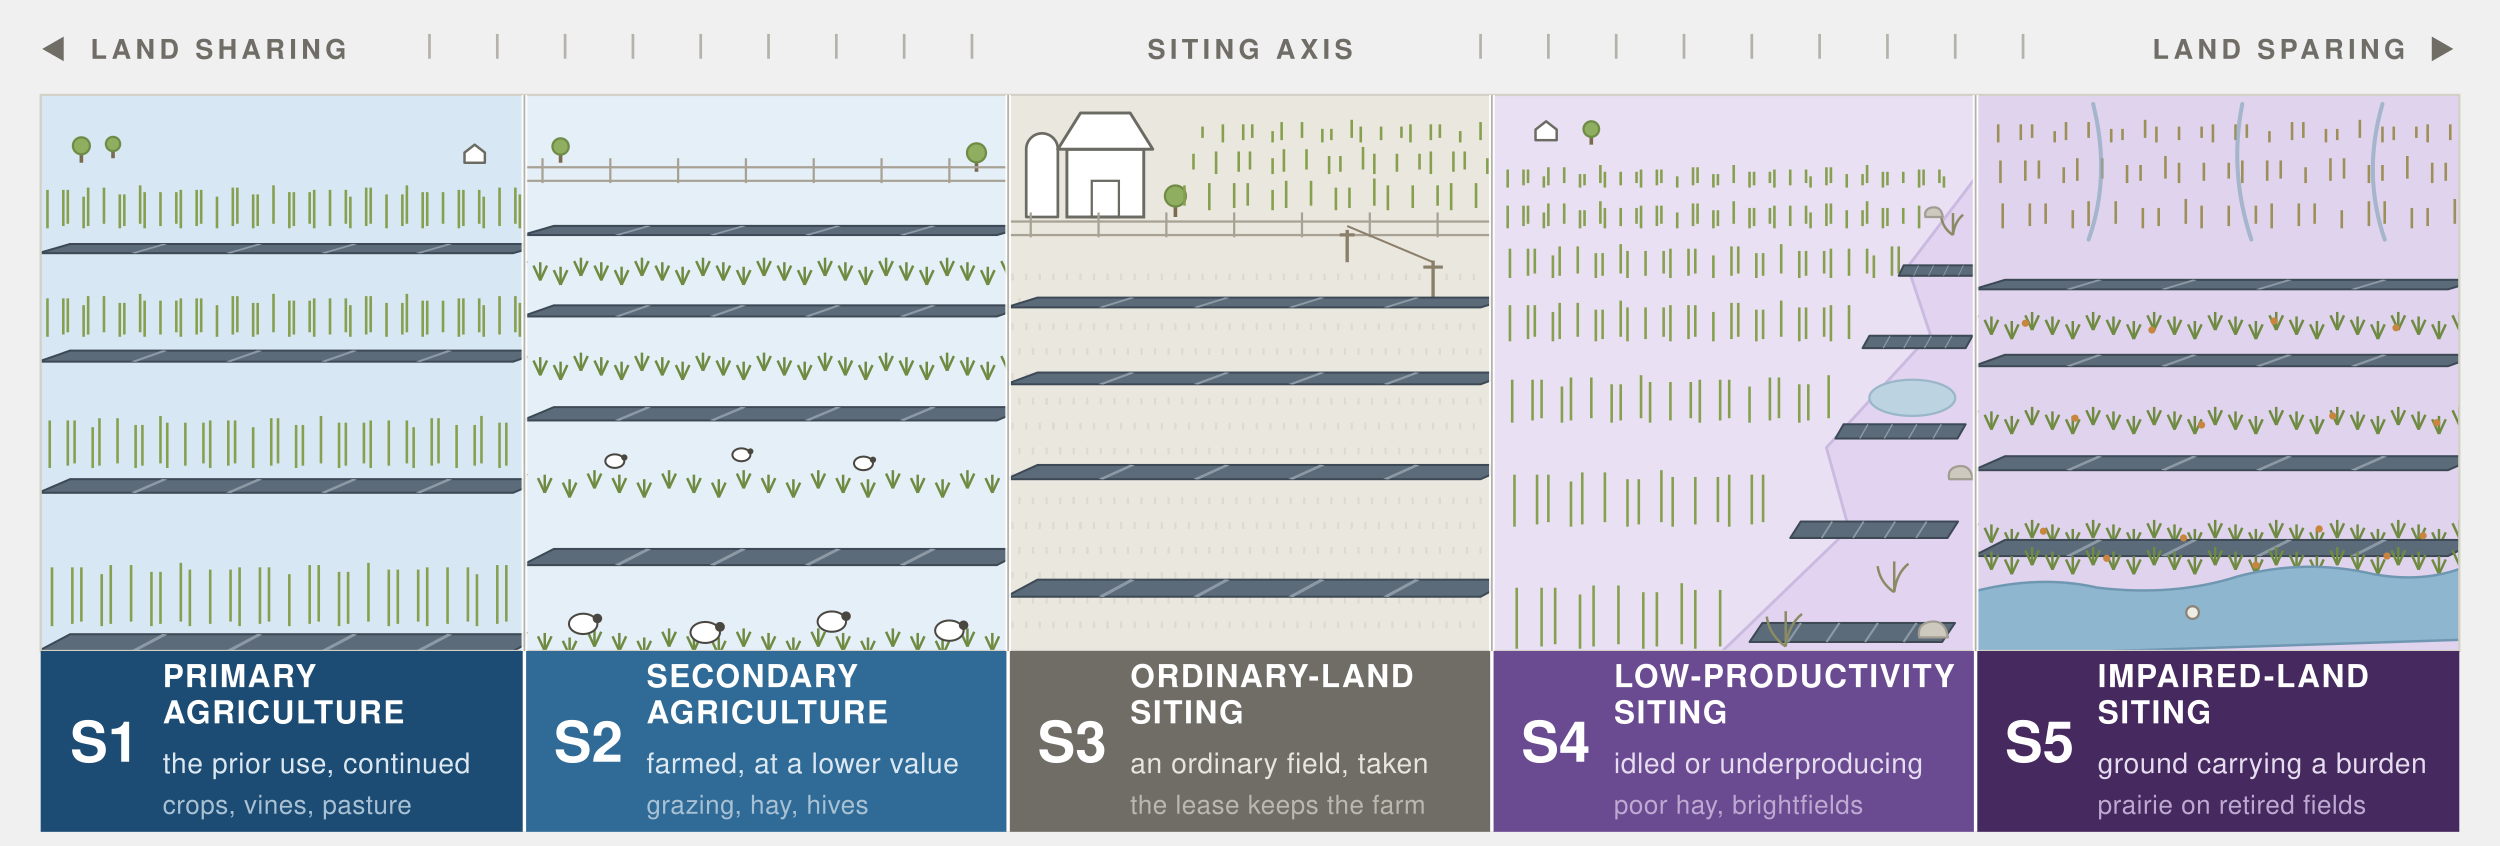
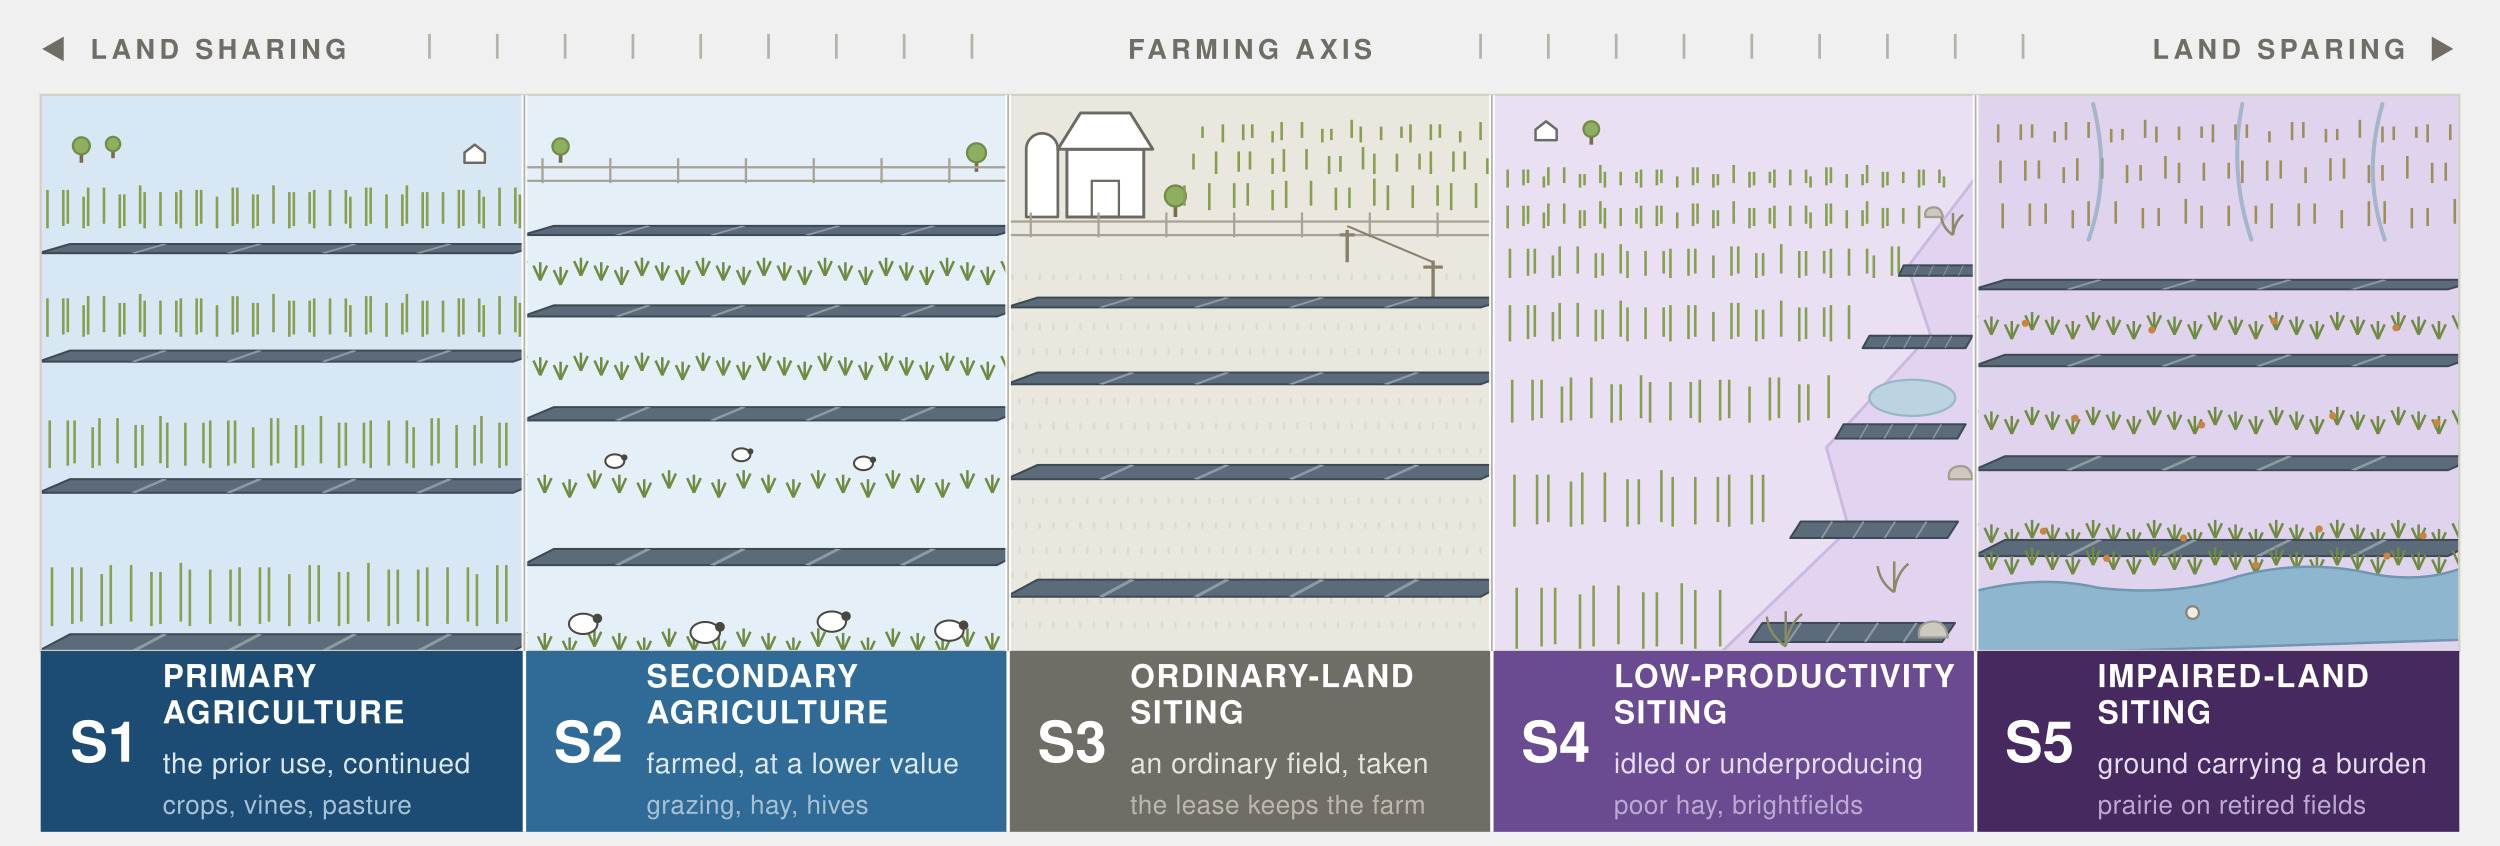
<svg xmlns="http://www.w3.org/2000/svg" width="1106" height="374" viewBox="0 0 1106 374" role="img">
  <style>
text{font-family:ui-sans-serif,system-ui,-apple-system,"Segoe UI",Helvetica,Arial,sans-serif}
.hd{font-size:12px;font-weight:700;letter-spacing:.16em;fill:#6f6d66}
.cd{font-size:25px;font-weight:700;fill:#ffffff}
.nm{font-size:14px;font-weight:700;letter-spacing:.05em;fill:#ffffff}
.ca{font-size:12.5px;letter-spacing:.02em}
.ac{font-size:11.5px;letter-spacing:.02em}
.ca-b{fill:#dce8f1}.ac-b{fill:#a9c1d4}
.ca-n{fill:#e7e5df}.ac-n{fill:#bcb8ae}
.ca-p{fill:#e6dcf0}.ac-p{fill:#bda9d1}
</style>
  <defs>
    <g id="row">
      <polygon points="0,0 60,0 64,-7 4,-7" fill="#5b6b7a" stroke="#3d4a55" stroke-width="0.9" stroke-linejoin="round" vector-effect="non-scaling-stroke" />
      <g stroke="#8d9aa6" stroke-width="0.7" vector-effect="non-scaling-stroke">
        <path d="M12,0 L16,-7 M24,0 L28,-7 M36,0 L40,-7 M48,0 L52,-7" />
      </g>
    </g>
    <g id="tree">
      <line x1="0" y1="0" x2="0" y2="-10" stroke="#7a6a4e" stroke-width="1.6" vector-effect="non-scaling-stroke" />
      <circle cx="0" cy="-15" r="7.5" fill="#8fae5f" stroke="#6f8c46" stroke-width="1" vector-effect="non-scaling-stroke" />
    </g>
    <g id="house">
      <polygon points="-9,0 -9,-9 0,-16 9,-9 9,0" fill="#ffffff" stroke="#6b6b63" stroke-width="1.1" stroke-linejoin="round" vector-effect="non-scaling-stroke" />
    </g>
    <g id="sheep">
      <ellipse cx="0" cy="-4" rx="4.2" ry="3" fill="#ffffff" stroke="#4a4740" stroke-width="0.9" vector-effect="non-scaling-stroke" />
      <circle cx="4.2" cy="-5.6" r="1.4" fill="#4a4740" />
    </g>
    <g id="tuft">
      <line x1="0" y1="0" x2="-3" y2="-6.5" stroke="#6f8a41" stroke-width="1.1" vector-effect="non-scaling-stroke" />
      <line x1="0" y1="0" x2="0" y2="-8" stroke="#6f8a41" stroke-width="1.1" vector-effect="non-scaling-stroke" />
      <line x1="0" y1="0" x2="3" y2="-6.5" stroke="#6f8a41" stroke-width="1.1" vector-effect="non-scaling-stroke" />
    </g>
    <g id="scrub">
      <path d="M0,0 q-6,-4 -7,-11 M0,0 q1,-8 6,-12 M0,0 v-13" fill="none" stroke="#8a8a63" stroke-width="1.1" vector-effect="non-scaling-stroke" />
    </g>
    <g id="pole">
      <line x1="0" y1="0" x2="0" y2="-26" stroke="#8a7f6a" stroke-width="1.5" vector-effect="non-scaling-stroke" />
      <line x1="-6" y1="-22" x2="6" y2="-22" stroke="#8a7f6a" stroke-width="1.4" vector-effect="non-scaling-stroke" />
    </g>
    <g id="stone">
      <path d="M-6,0 q-1,-5 4,-6 q6,-1 7,6 z" fill="#cdc9bf" stroke="#a29d92" stroke-width="1" stroke-linejoin="round" vector-effect="non-scaling-stroke" />
    </g>
    <clipPath id="p0">
      <rect x="18" y="42" width="214" height="246" />
    </clipPath>
    <clipPath id="p1">
      <rect x="232" y="42" width="214" height="246" />
    </clipPath>
    <clipPath id="p2">
      <rect x="446" y="42" width="214" height="246" />
    </clipPath>
    <clipPath id="p3">
      <rect x="660" y="42" width="214" height="246" />
    </clipPath>
    <clipPath id="p4">
      <rect x="874" y="42" width="214" height="246" />
    </clipPath>
  </defs>
  <text class="hd" x="18" y="26">◀</text>
  <text class="hd" x="40" y="26">LAND SHARING</text>
  <g stroke="#b4b2a9" stroke-width="1.2">
    <path d="M190,15 v11 M220,15 v11 M250,15 v11 M280,15 v11 M310,15 v11 M340,15 v11 M370,15 v11 M400,15 v11 M430,15 v11" />
  </g>
-   <text class="hd" x="553" y="26" text-anchor="middle">SITING AXIS</text>
+   <text class="hd" x="553" y="26" text-anchor="middle">FARMING AXIS</text>
  <g stroke="#b4b2a9" stroke-width="1.2">
    <path d="M655,15 v11 M685,15 v11 M715,15 v11 M745,15 v11 M775,15 v11 M805,15 v11 M835,15 v11 M865,15 v11 M895,15 v11" />
  </g>
  <text class="hd" x="1064" y="26" text-anchor="end">LAND SPARING</text>
  <text class="hd" x="1086" y="26" text-anchor="end">▶</text>
  <g clip-path="url(#p0)">
    <rect x="18" y="42" width="214" height="246" fill="#d7e7f4" />
    <use href="#tree" transform="translate(36,72) scale(0.5)" />
    <use href="#tree" transform="translate(50,70) scale(0.42)" />
    <use href="#house" transform="translate(210,72) scale(0.5)" />
    <g stroke="#87a04f" stroke-width="1.15">
      <path d="M14,99 v-14 M21,101 v-17 M28,100 v-16 M30,99 v-15 M37,101 v-14 M39,100 v-17 M46,99 v-16 M53,101 v-15 M55,100 v-14 M62,99 v-17 M64,101 v-16 M71,100 v-15 M78,99 v-14 M80,101 v-17 M87,100 v-16 M89,99 v-15 M96,101 v-14 M103,100 v-17 M105,99 v-16 M112,101 v-15 M114,100 v-14 M121,99 v-17 M128,101 v-16 M130,100 v-15 M137,99 v-14 M139,101 v-17 M146,100 v-16 M153,99 v-15 M155,101 v-14 M162,100 v-17 M164,99 v-16 M171,101 v-15 M178,100 v-14 M180,99 v-17 M187,101 v-16 M189,100 v-15 M196,99 v-14 M203,101 v-17 M205,100 v-16 M212,99 v-15 M214,101 v-14 M221,100 v-17 M228,99 v-16 M230,101 v-15" />
    </g>
    <use href="#row" transform="translate(17,112) scale(3.5,0.58)" />
    <g stroke="#87a04f" stroke-width="1.15">
      <path d="M14,147 v-14 M21,149 v-17 M28,148 v-16 M30,147 v-15 M37,149 v-14 M39,148 v-17 M46,147 v-16 M53,149 v-15 M55,148 v-14 M62,147 v-17 M64,149 v-16 M71,148 v-15 M78,147 v-14 M80,149 v-17 M87,148 v-16 M89,147 v-15 M96,149 v-14 M103,148 v-17 M105,147 v-16 M112,149 v-15 M114,148 v-14 M121,147 v-17 M128,149 v-16 M130,148 v-15 M137,147 v-14 M139,149 v-17 M146,148 v-16 M153,147 v-15 M155,149 v-14 M162,148 v-17 M164,147 v-16 M171,149 v-15 M178,148 v-14 M180,147 v-17 M187,149 v-16 M189,148 v-15 M196,147 v-14 M203,149 v-17 M205,148 v-16 M212,147 v-15 M214,149 v-14 M221,148 v-17 M228,147 v-16 M230,149 v-15" />
    </g>
    <use href="#row" transform="translate(17,160) scale(3.5,0.7)" />
    <g stroke="#87a04f" stroke-width="1.15">
      <path d="M14,205 v-18 M22,207 v-21 M30,206 v-20 M33,205 v-19 M41,207 v-18 M44,206 v-21 M52,205 v-20 M60,207 v-19 M63,206 v-18 M71,205 v-21 M74,207 v-20 M82,206 v-19 M90,205 v-18 M93,207 v-21 M101,206 v-20 M104,205 v-19 M112,207 v-18 M120,206 v-21 M123,205 v-20 M131,207 v-19 M134,206 v-18 M142,205 v-21 M150,207 v-20 M153,206 v-19 M161,205 v-18 M164,207 v-21 M172,206 v-20 M180,205 v-19 M183,207 v-18 M191,206 v-21 M194,205 v-20 M202,207 v-19 M210,206 v-18 M213,205 v-21 M221,207 v-20 M224,206 v-19 M232,205 v-18" />
    </g>
    <use href="#row" transform="translate(17,218) scale(3.5,0.86)" />
    <g stroke="#87a04f" stroke-width="1.15">
      <path d="M14,275 v-23 M23,277 v-26 M32,276 v-25 M36,275 v-24 M45,277 v-23 M49,276 v-26 M58,275 v-25 M67,277 v-24 M71,276 v-23 M80,275 v-26 M84,277 v-25 M93,276 v-24 M102,275 v-23 M106,277 v-26 M115,276 v-25 M119,275 v-24 M128,277 v-23 M137,276 v-26 M141,275 v-25 M150,277 v-24 M154,276 v-23 M163,275 v-26 M172,277 v-25 M176,276 v-24 M185,275 v-23 M189,277 v-26 M198,276 v-25 M207,275 v-24 M211,277 v-23 M220,276 v-26 M224,275 v-25 M233,277 v-24" />
    </g>
    <use href="#row" transform="translate(17,288) scale(3.5,1.06)" />
  </g>
  <g clip-path="url(#p1)">
    <rect x="232" y="42" width="214" height="246" fill="#e4eff8" />
    <use href="#tree" transform="translate(248,72) scale(0.48)" />
    <use href="#tree" transform="translate(432,76) scale(0.56)" />
    <g stroke="#a8a294" stroke-width="1">
      <path d="M232,80 h214 M232,74 h214" />
      <path d="M240,81 v-11" />
      <path d="M270,81 v-11" />
      <path d="M300,81 v-11" />
      <path d="M330,81 v-11" />
      <path d="M360,81 v-11" />
      <path d="M390,81 v-11" />
      <path d="M420,81 v-11" />
    </g>
    <use href="#row" transform="translate(231,104) scale(3.5,0.58)" />
    <use href="#tuft" x="230" y="122" />
    <use href="#tuft" x="239" y="124" />
    <use href="#tuft" x="248" y="126" />
    <use href="#tuft" x="257" y="122" />
    <use href="#tuft" x="266" y="124" />
    <use href="#tuft" x="275" y="126" />
    <use href="#tuft" x="284" y="122" />
    <use href="#tuft" x="293" y="124" />
    <use href="#tuft" x="302" y="126" />
    <use href="#tuft" x="311" y="122" />
    <use href="#tuft" x="320" y="124" />
    <use href="#tuft" x="329" y="126" />
    <use href="#tuft" x="338" y="122" />
    <use href="#tuft" x="347" y="124" />
    <use href="#tuft" x="356" y="126" />
    <use href="#tuft" x="365" y="122" />
    <use href="#tuft" x="374" y="124" />
    <use href="#tuft" x="383" y="126" />
    <use href="#tuft" x="392" y="122" />
    <use href="#tuft" x="401" y="124" />
    <use href="#tuft" x="410" y="126" />
    <use href="#tuft" x="419" y="122" />
    <use href="#tuft" x="428" y="124" />
    <use href="#tuft" x="437" y="126" />
    <use href="#tuft" x="446" y="122" />
    <use href="#row" transform="translate(231,140) scale(3.5,0.7)" />
    <use href="#tuft" x="230" y="164" />
    <use href="#tuft" x="239" y="166" />
    <use href="#tuft" x="248" y="168" />
    <use href="#tuft" x="257" y="164" />
    <use href="#tuft" x="266" y="166" />
    <use href="#tuft" x="275" y="168" />
    <use href="#tuft" x="284" y="164" />
    <use href="#tuft" x="293" y="166" />
    <use href="#tuft" x="302" y="168" />
    <use href="#tuft" x="311" y="164" />
    <use href="#tuft" x="320" y="166" />
    <use href="#tuft" x="329" y="168" />
    <use href="#tuft" x="338" y="164" />
    <use href="#tuft" x="347" y="166" />
    <use href="#tuft" x="356" y="168" />
    <use href="#tuft" x="365" y="164" />
    <use href="#tuft" x="374" y="166" />
    <use href="#tuft" x="383" y="168" />
    <use href="#tuft" x="392" y="164" />
    <use href="#tuft" x="401" y="166" />
    <use href="#tuft" x="410" y="168" />
    <use href="#tuft" x="419" y="164" />
    <use href="#tuft" x="428" y="166" />
    <use href="#tuft" x="437" y="168" />
    <use href="#tuft" x="446" y="164" />
    <use href="#row" transform="translate(231,186) scale(3.5,0.84)" />
    <use href="#tuft" x="230" y="216" />
    <use href="#tuft" x="241" y="218" />
    <use href="#tuft" x="252" y="220" />
    <use href="#tuft" x="263" y="216" />
    <use href="#tuft" x="274" y="218" />
    <use href="#tuft" x="285" y="220" />
    <use href="#tuft" x="296" y="216" />
    <use href="#tuft" x="307" y="218" />
    <use href="#tuft" x="318" y="220" />
    <use href="#tuft" x="329" y="216" />
    <use href="#tuft" x="340" y="218" />
    <use href="#tuft" x="351" y="220" />
    <use href="#tuft" x="362" y="216" />
    <use href="#tuft" x="373" y="218" />
    <use href="#tuft" x="384" y="220" />
    <use href="#tuft" x="395" y="216" />
    <use href="#tuft" x="406" y="218" />
    <use href="#tuft" x="417" y="220" />
    <use href="#tuft" x="428" y="216" />
    <use href="#tuft" x="439" y="218" />
    <use href="#row" transform="translate(231,250) scale(3.5,1.02)" />
    <use href="#tuft" x="230" y="286" />
    <use href="#tuft" x="241" y="288" />
    <use href="#tuft" x="252" y="290" />
    <use href="#tuft" x="263" y="286" />
    <use href="#tuft" x="274" y="288" />
    <use href="#tuft" x="285" y="290" />
    <use href="#tuft" x="296" y="286" />
    <use href="#tuft" x="307" y="288" />
    <use href="#tuft" x="318" y="290" />
    <use href="#tuft" x="329" y="286" />
    <use href="#tuft" x="340" y="288" />
    <use href="#tuft" x="351" y="290" />
    <use href="#tuft" x="362" y="286" />
    <use href="#tuft" x="373" y="288" />
    <use href="#tuft" x="384" y="290" />
    <use href="#tuft" x="395" y="286" />
    <use href="#tuft" x="406" y="288" />
    <use href="#tuft" x="417" y="290" />
    <use href="#tuft" x="428" y="286" />
    <use href="#tuft" x="439" y="288" />
    <use href="#sheep" transform="translate(272,208) scale(1.0)" />
    <use href="#sheep" transform="translate(328,205) scale(0.95)" />
    <use href="#sheep" transform="translate(382,209) scale(1.0)" />
    <use href="#sheep" transform="translate(258,282) scale(1.5)" />
    <use href="#sheep" transform="translate(312,286) scale(1.55)" />
    <use href="#sheep" transform="translate(368,281) scale(1.5)" />
    <use href="#sheep" transform="translate(420,285) scale(1.5)" />
  </g>
  <g clip-path="url(#p2)">
    <rect x="446" y="42" width="214" height="246" fill="#eae7df" />
    <path d="M454,96 v-30 a7,7 0 0 1 14,0 v30 z" fill="#ffffff" stroke="#6b6b63" stroke-width="1.2" stroke-linejoin="round" />
    <rect x="472" y="66" width="34" height="30" fill="#ffffff" stroke="#6b6b63" stroke-width="1.3" />
    <polygon points="468,66 478,50 500,50 510,66" fill="#ffffff" stroke="#6b6b63" stroke-width="1.3" stroke-linejoin="round" />
    <rect x="483" y="80" width="12" height="16" fill="none" stroke="#6b6b63" stroke-width="1" />
    <use href="#tree" transform="translate(520,96) scale(0.62)" />
    <g stroke="#87a04f" stroke-width="1.15">
      <path d="M532,61 v-5 M541,63 v-8 M550,62 v-7 M554,61 v-6 M563,63 v-5 M567,62 v-8 M576,61 v-7 M585,63 v-6 M589,62 v-5 M598,61 v-8 M602,63 v-7 M611,62 v-6 M620,61 v-5 M624,63 v-8 M633,62 v-7 M637,61 v-6 M646,63 v-5 M655,62 v-8" />
    </g>
    <g stroke="#87a04f" stroke-width="1.15">
      <path d="M528,75 v-7 M538,77 v-10 M548,76 v-9 M553,75 v-8 M563,77 v-7 M568,76 v-10 M578,75 v-9 M588,77 v-8 M593,76 v-7 M603,75 v-10 M608,77 v-9 M618,76 v-8 M628,75 v-7 M633,77 v-10 M643,76 v-9 M648,75 v-8 M658,77 v-7" />
    </g>
    <g stroke="#87a04f" stroke-width="1.15">
      <path d="M524,91 v-9 M535,93 v-12 M546,92 v-11 M552,91 v-10 M563,93 v-9 M569,92 v-12 M580,91 v-11 M591,93 v-10 M597,92 v-9 M608,91 v-12 M614,93 v-11 M625,92 v-10 M636,91 v-9 M642,93 v-12 M653,92 v-11" />
    </g>
    <g stroke="#a8a294" stroke-width="1">
      <path d="M446,104 h214 M446,98 h214" />
      <path d="M456,105 v-11" />
      <path d="M486,105 v-11" />
      <path d="M516,105 v-11" />
      <path d="M546,105 v-11" />
      <path d="M576,105 v-11" />
      <path d="M606,105 v-11" />
      <path d="M636,105 v-11" />
    </g>
    <g stroke="#dcdad1" stroke-width="1">
      <path d="M448,124 v-3" />
      <path d="M454,124 v-3" />
      <path d="M460,124 v-3" />
      <path d="M466,124 v-3" />
      <path d="M472,124 v-3" />
      <path d="M478,124 v-3" />
      <path d="M484,124 v-3" />
      <path d="M490,124 v-3" />
      <path d="M496,124 v-3" />
      <path d="M502,124 v-3" />
      <path d="M508,124 v-3" />
      <path d="M514,124 v-3" />
      <path d="M520,124 v-3" />
      <path d="M526,124 v-3" />
      <path d="M532,124 v-3" />
      <path d="M538,124 v-3" />
      <path d="M544,124 v-3" />
      <path d="M550,124 v-3" />
      <path d="M556,124 v-3" />
      <path d="M562,124 v-3" />
      <path d="M568,124 v-3" />
      <path d="M574,124 v-3" />
      <path d="M580,124 v-3" />
      <path d="M586,124 v-3" />
      <path d="M592,124 v-3" />
      <path d="M598,124 v-3" />
      <path d="M604,124 v-3" />
      <path d="M610,124 v-3" />
      <path d="M616,124 v-3" />
      <path d="M622,124 v-3" />
      <path d="M628,124 v-3" />
      <path d="M634,124 v-3" />
      <path d="M640,124 v-3" />
      <path d="M646,124 v-3" />
      <path d="M652,124 v-3" />
      <path d="M448,124 v-3" />
      <path d="M451,135 v-3" />
      <path d="M457,135 v-3" />
      <path d="M463,135 v-3" />
      <path d="M469,135 v-3" />
      <path d="M475,135 v-3" />
      <path d="M481,135 v-3" />
      <path d="M487,135 v-3" />
      <path d="M493,135 v-3" />
      <path d="M499,135 v-3" />
      <path d="M505,135 v-3" />
      <path d="M511,135 v-3" />
      <path d="M517,135 v-3" />
      <path d="M523,135 v-3" />
      <path d="M529,135 v-3" />
      <path d="M535,135 v-3" />
      <path d="M541,135 v-3" />
      <path d="M547,135 v-3" />
      <path d="M553,135 v-3" />
      <path d="M559,135 v-3" />
      <path d="M565,135 v-3" />
      <path d="M571,135 v-3" />
      <path d="M577,135 v-3" />
      <path d="M583,135 v-3" />
      <path d="M589,135 v-3" />
      <path d="M595,135 v-3" />
      <path d="M601,135 v-3" />
      <path d="M607,135 v-3" />
      <path d="M613,135 v-3" />
      <path d="M619,135 v-3" />
      <path d="M625,135 v-3" />
      <path d="M631,135 v-3" />
      <path d="M637,135 v-3" />
      <path d="M643,135 v-3" />
      <path d="M649,135 v-3" />
      <path d="M655,135 v-3" />
      <path d="M451,135 v-3" />
      <path d="M454,146 v-3" />
      <path d="M460,146 v-3" />
      <path d="M466,146 v-3" />
      <path d="M472,146 v-3" />
      <path d="M478,146 v-3" />
      <path d="M484,146 v-3" />
      <path d="M490,146 v-3" />
      <path d="M496,146 v-3" />
      <path d="M502,146 v-3" />
      <path d="M508,146 v-3" />
      <path d="M514,146 v-3" />
      <path d="M520,146 v-3" />
      <path d="M526,146 v-3" />
      <path d="M532,146 v-3" />
      <path d="M538,146 v-3" />
      <path d="M544,146 v-3" />
      <path d="M550,146 v-3" />
      <path d="M556,146 v-3" />
      <path d="M562,146 v-3" />
      <path d="M568,146 v-3" />
      <path d="M574,146 v-3" />
      <path d="M580,146 v-3" />
      <path d="M586,146 v-3" />
      <path d="M592,146 v-3" />
      <path d="M598,146 v-3" />
      <path d="M604,146 v-3" />
      <path d="M610,146 v-3" />
      <path d="M616,146 v-3" />
      <path d="M622,146 v-3" />
      <path d="M628,146 v-3" />
      <path d="M634,146 v-3" />
      <path d="M640,146 v-3" />
      <path d="M646,146 v-3" />
      <path d="M652,146 v-3" />
      <path d="M448,146 v-3" />
      <path d="M454,146 v-3" />
      <path d="M457,157 v-3" />
      <path d="M463,157 v-3" />
      <path d="M469,157 v-3" />
      <path d="M475,157 v-3" />
      <path d="M481,157 v-3" />
      <path d="M487,157 v-3" />
      <path d="M493,157 v-3" />
      <path d="M499,157 v-3" />
      <path d="M505,157 v-3" />
      <path d="M511,157 v-3" />
      <path d="M517,157 v-3" />
      <path d="M523,157 v-3" />
      <path d="M529,157 v-3" />
      <path d="M535,157 v-3" />
      <path d="M541,157 v-3" />
      <path d="M547,157 v-3" />
      <path d="M553,157 v-3" />
      <path d="M559,157 v-3" />
      <path d="M565,157 v-3" />
      <path d="M571,157 v-3" />
      <path d="M577,157 v-3" />
      <path d="M583,157 v-3" />
      <path d="M589,157 v-3" />
      <path d="M595,157 v-3" />
      <path d="M601,157 v-3" />
      <path d="M607,157 v-3" />
      <path d="M613,157 v-3" />
      <path d="M619,157 v-3" />
      <path d="M625,157 v-3" />
      <path d="M631,157 v-3" />
      <path d="M637,157 v-3" />
      <path d="M643,157 v-3" />
      <path d="M649,157 v-3" />
      <path d="M655,157 v-3" />
      <path d="M451,157 v-3" />
      <path d="M457,157 v-3" />
      <path d="M460,168 v-3" />
      <path d="M466,168 v-3" />
      <path d="M472,168 v-3" />
      <path d="M478,168 v-3" />
      <path d="M484,168 v-3" />
      <path d="M490,168 v-3" />
      <path d="M496,168 v-3" />
      <path d="M502,168 v-3" />
      <path d="M508,168 v-3" />
      <path d="M514,168 v-3" />
      <path d="M520,168 v-3" />
      <path d="M526,168 v-3" />
      <path d="M532,168 v-3" />
      <path d="M538,168 v-3" />
      <path d="M544,168 v-3" />
      <path d="M550,168 v-3" />
      <path d="M556,168 v-3" />
      <path d="M562,168 v-3" />
      <path d="M568,168 v-3" />
      <path d="M574,168 v-3" />
      <path d="M580,168 v-3" />
      <path d="M586,168 v-3" />
      <path d="M592,168 v-3" />
      <path d="M598,168 v-3" />
      <path d="M604,168 v-3" />
      <path d="M610,168 v-3" />
      <path d="M616,168 v-3" />
      <path d="M622,168 v-3" />
      <path d="M628,168 v-3" />
      <path d="M634,168 v-3" />
      <path d="M640,168 v-3" />
      <path d="M646,168 v-3" />
      <path d="M652,168 v-3" />
      <path d="M448,168 v-3" />
      <path d="M454,168 v-3" />
      <path d="M460,168 v-3" />
      <path d="M463,179 v-3" />
      <path d="M469,179 v-3" />
      <path d="M475,179 v-3" />
      <path d="M481,179 v-3" />
      <path d="M487,179 v-3" />
      <path d="M493,179 v-3" />
      <path d="M499,179 v-3" />
      <path d="M505,179 v-3" />
      <path d="M511,179 v-3" />
      <path d="M517,179 v-3" />
      <path d="M523,179 v-3" />
      <path d="M529,179 v-3" />
      <path d="M535,179 v-3" />
      <path d="M541,179 v-3" />
      <path d="M547,179 v-3" />
      <path d="M553,179 v-3" />
      <path d="M559,179 v-3" />
      <path d="M565,179 v-3" />
      <path d="M571,179 v-3" />
      <path d="M577,179 v-3" />
      <path d="M583,179 v-3" />
      <path d="M589,179 v-3" />
      <path d="M595,179 v-3" />
      <path d="M601,179 v-3" />
      <path d="M607,179 v-3" />
      <path d="M613,179 v-3" />
      <path d="M619,179 v-3" />
      <path d="M625,179 v-3" />
      <path d="M631,179 v-3" />
      <path d="M637,179 v-3" />
      <path d="M643,179 v-3" />
      <path d="M649,179 v-3" />
      <path d="M655,179 v-3" />
      <path d="M451,179 v-3" />
      <path d="M457,179 v-3" />
      <path d="M463,179 v-3" />
      <path d="M466,190 v-3" />
      <path d="M472,190 v-3" />
      <path d="M478,190 v-3" />
      <path d="M484,190 v-3" />
      <path d="M490,190 v-3" />
      <path d="M496,190 v-3" />
      <path d="M502,190 v-3" />
      <path d="M508,190 v-3" />
      <path d="M514,190 v-3" />
      <path d="M520,190 v-3" />
      <path d="M526,190 v-3" />
      <path d="M532,190 v-3" />
      <path d="M538,190 v-3" />
      <path d="M544,190 v-3" />
      <path d="M550,190 v-3" />
      <path d="M556,190 v-3" />
      <path d="M562,190 v-3" />
      <path d="M568,190 v-3" />
      <path d="M574,190 v-3" />
      <path d="M580,190 v-3" />
      <path d="M586,190 v-3" />
      <path d="M592,190 v-3" />
      <path d="M598,190 v-3" />
      <path d="M604,190 v-3" />
      <path d="M610,190 v-3" />
      <path d="M616,190 v-3" />
      <path d="M622,190 v-3" />
      <path d="M628,190 v-3" />
      <path d="M634,190 v-3" />
      <path d="M640,190 v-3" />
      <path d="M646,190 v-3" />
      <path d="M652,190 v-3" />
      <path d="M448,190 v-3" />
      <path d="M454,190 v-3" />
      <path d="M460,190 v-3" />
      <path d="M466,190 v-3" />
      <path d="M469,201 v-3" />
      <path d="M475,201 v-3" />
      <path d="M481,201 v-3" />
      <path d="M487,201 v-3" />
      <path d="M493,201 v-3" />
      <path d="M499,201 v-3" />
      <path d="M505,201 v-3" />
      <path d="M511,201 v-3" />
      <path d="M517,201 v-3" />
      <path d="M523,201 v-3" />
      <path d="M529,201 v-3" />
      <path d="M535,201 v-3" />
      <path d="M541,201 v-3" />
      <path d="M547,201 v-3" />
      <path d="M553,201 v-3" />
      <path d="M559,201 v-3" />
      <path d="M565,201 v-3" />
      <path d="M571,201 v-3" />
      <path d="M577,201 v-3" />
      <path d="M583,201 v-3" />
      <path d="M589,201 v-3" />
      <path d="M595,201 v-3" />
      <path d="M601,201 v-3" />
      <path d="M607,201 v-3" />
      <path d="M613,201 v-3" />
      <path d="M619,201 v-3" />
      <path d="M625,201 v-3" />
      <path d="M631,201 v-3" />
      <path d="M637,201 v-3" />
      <path d="M643,201 v-3" />
      <path d="M649,201 v-3" />
      <path d="M655,201 v-3" />
      <path d="M451,201 v-3" />
      <path d="M457,201 v-3" />
      <path d="M463,201 v-3" />
      <path d="M469,201 v-3" />
      <path d="M472,212 v-3" />
      <path d="M478,212 v-3" />
      <path d="M484,212 v-3" />
      <path d="M490,212 v-3" />
      <path d="M496,212 v-3" />
      <path d="M502,212 v-3" />
      <path d="M508,212 v-3" />
      <path d="M514,212 v-3" />
      <path d="M520,212 v-3" />
      <path d="M526,212 v-3" />
      <path d="M532,212 v-3" />
      <path d="M538,212 v-3" />
      <path d="M544,212 v-3" />
      <path d="M550,212 v-3" />
      <path d="M556,212 v-3" />
      <path d="M562,212 v-3" />
      <path d="M568,212 v-3" />
      <path d="M574,212 v-3" />
      <path d="M580,212 v-3" />
      <path d="M586,212 v-3" />
      <path d="M592,212 v-3" />
      <path d="M598,212 v-3" />
      <path d="M604,212 v-3" />
      <path d="M610,212 v-3" />
      <path d="M616,212 v-3" />
      <path d="M622,212 v-3" />
      <path d="M628,212 v-3" />
      <path d="M634,212 v-3" />
      <path d="M640,212 v-3" />
      <path d="M646,212 v-3" />
      <path d="M652,212 v-3" />
      <path d="M448,212 v-3" />
      <path d="M454,212 v-3" />
      <path d="M460,212 v-3" />
      <path d="M466,212 v-3" />
      <path d="M472,212 v-3" />
      <path d="M475,223 v-3" />
      <path d="M481,223 v-3" />
      <path d="M487,223 v-3" />
      <path d="M493,223 v-3" />
      <path d="M499,223 v-3" />
      <path d="M505,223 v-3" />
      <path d="M511,223 v-3" />
      <path d="M517,223 v-3" />
      <path d="M523,223 v-3" />
      <path d="M529,223 v-3" />
      <path d="M535,223 v-3" />
      <path d="M541,223 v-3" />
      <path d="M547,223 v-3" />
      <path d="M553,223 v-3" />
      <path d="M559,223 v-3" />
      <path d="M565,223 v-3" />
      <path d="M571,223 v-3" />
      <path d="M577,223 v-3" />
      <path d="M583,223 v-3" />
      <path d="M589,223 v-3" />
      <path d="M595,223 v-3" />
      <path d="M601,223 v-3" />
      <path d="M607,223 v-3" />
      <path d="M613,223 v-3" />
      <path d="M619,223 v-3" />
      <path d="M625,223 v-3" />
      <path d="M631,223 v-3" />
      <path d="M637,223 v-3" />
      <path d="M643,223 v-3" />
      <path d="M649,223 v-3" />
      <path d="M655,223 v-3" />
      <path d="M451,223 v-3" />
      <path d="M457,223 v-3" />
      <path d="M463,223 v-3" />
      <path d="M469,223 v-3" />
      <path d="M475,223 v-3" />
      <path d="M478,234 v-3" />
      <path d="M484,234 v-3" />
      <path d="M490,234 v-3" />
      <path d="M496,234 v-3" />
      <path d="M502,234 v-3" />
      <path d="M508,234 v-3" />
      <path d="M514,234 v-3" />
      <path d="M520,234 v-3" />
      <path d="M526,234 v-3" />
      <path d="M532,234 v-3" />
      <path d="M538,234 v-3" />
      <path d="M544,234 v-3" />
      <path d="M550,234 v-3" />
      <path d="M556,234 v-3" />
      <path d="M562,234 v-3" />
      <path d="M568,234 v-3" />
      <path d="M574,234 v-3" />
      <path d="M580,234 v-3" />
      <path d="M586,234 v-3" />
      <path d="M592,234 v-3" />
      <path d="M598,234 v-3" />
      <path d="M604,234 v-3" />
      <path d="M610,234 v-3" />
      <path d="M616,234 v-3" />
      <path d="M622,234 v-3" />
      <path d="M628,234 v-3" />
      <path d="M634,234 v-3" />
      <path d="M640,234 v-3" />
      <path d="M646,234 v-3" />
      <path d="M652,234 v-3" />
      <path d="M448,234 v-3" />
      <path d="M454,234 v-3" />
      <path d="M460,234 v-3" />
      <path d="M466,234 v-3" />
      <path d="M472,234 v-3" />
      <path d="M478,234 v-3" />
      <path d="M481,245 v-3" />
      <path d="M487,245 v-3" />
      <path d="M493,245 v-3" />
      <path d="M499,245 v-3" />
      <path d="M505,245 v-3" />
      <path d="M511,245 v-3" />
      <path d="M517,245 v-3" />
      <path d="M523,245 v-3" />
      <path d="M529,245 v-3" />
      <path d="M535,245 v-3" />
      <path d="M541,245 v-3" />
      <path d="M547,245 v-3" />
      <path d="M553,245 v-3" />
      <path d="M559,245 v-3" />
      <path d="M565,245 v-3" />
      <path d="M571,245 v-3" />
      <path d="M577,245 v-3" />
      <path d="M583,245 v-3" />
      <path d="M589,245 v-3" />
      <path d="M595,245 v-3" />
      <path d="M601,245 v-3" />
      <path d="M607,245 v-3" />
      <path d="M613,245 v-3" />
      <path d="M619,245 v-3" />
      <path d="M625,245 v-3" />
      <path d="M631,245 v-3" />
      <path d="M637,245 v-3" />
      <path d="M643,245 v-3" />
      <path d="M649,245 v-3" />
      <path d="M655,245 v-3" />
      <path d="M451,245 v-3" />
      <path d="M457,245 v-3" />
      <path d="M463,245 v-3" />
      <path d="M469,245 v-3" />
      <path d="M475,245 v-3" />
      <path d="M481,245 v-3" />
      <path d="M484,256 v-3" />
      <path d="M490,256 v-3" />
      <path d="M496,256 v-3" />
      <path d="M502,256 v-3" />
      <path d="M508,256 v-3" />
      <path d="M514,256 v-3" />
      <path d="M520,256 v-3" />
      <path d="M526,256 v-3" />
      <path d="M532,256 v-3" />
      <path d="M538,256 v-3" />
      <path d="M544,256 v-3" />
      <path d="M550,256 v-3" />
      <path d="M556,256 v-3" />
      <path d="M562,256 v-3" />
      <path d="M568,256 v-3" />
      <path d="M574,256 v-3" />
      <path d="M580,256 v-3" />
      <path d="M586,256 v-3" />
      <path d="M592,256 v-3" />
      <path d="M598,256 v-3" />
      <path d="M604,256 v-3" />
      <path d="M610,256 v-3" />
      <path d="M616,256 v-3" />
      <path d="M622,256 v-3" />
      <path d="M628,256 v-3" />
      <path d="M634,256 v-3" />
      <path d="M640,256 v-3" />
      <path d="M646,256 v-3" />
      <path d="M652,256 v-3" />
      <path d="M448,256 v-3" />
      <path d="M454,256 v-3" />
      <path d="M460,256 v-3" />
      <path d="M466,256 v-3" />
      <path d="M472,256 v-3" />
      <path d="M478,256 v-3" />
      <path d="M484,256 v-3" />
      <path d="M487,267 v-3" />
      <path d="M493,267 v-3" />
      <path d="M499,267 v-3" />
      <path d="M505,267 v-3" />
      <path d="M511,267 v-3" />
      <path d="M517,267 v-3" />
      <path d="M523,267 v-3" />
      <path d="M529,267 v-3" />
      <path d="M535,267 v-3" />
      <path d="M541,267 v-3" />
      <path d="M547,267 v-3" />
      <path d="M553,267 v-3" />
      <path d="M559,267 v-3" />
      <path d="M565,267 v-3" />
      <path d="M571,267 v-3" />
      <path d="M577,267 v-3" />
      <path d="M583,267 v-3" />
      <path d="M589,267 v-3" />
      <path d="M595,267 v-3" />
      <path d="M601,267 v-3" />
      <path d="M607,267 v-3" />
      <path d="M613,267 v-3" />
      <path d="M619,267 v-3" />
      <path d="M625,267 v-3" />
      <path d="M631,267 v-3" />
      <path d="M637,267 v-3" />
      <path d="M643,267 v-3" />
      <path d="M649,267 v-3" />
      <path d="M655,267 v-3" />
      <path d="M451,267 v-3" />
      <path d="M457,267 v-3" />
      <path d="M463,267 v-3" />
      <path d="M469,267 v-3" />
      <path d="M475,267 v-3" />
      <path d="M481,267 v-3" />
      <path d="M487,267 v-3" />
      <path d="M490,278 v-3" />
      <path d="M496,278 v-3" />
      <path d="M502,278 v-3" />
      <path d="M508,278 v-3" />
      <path d="M514,278 v-3" />
      <path d="M520,278 v-3" />
      <path d="M526,278 v-3" />
      <path d="M532,278 v-3" />
      <path d="M538,278 v-3" />
      <path d="M544,278 v-3" />
      <path d="M550,278 v-3" />
      <path d="M556,278 v-3" />
      <path d="M562,278 v-3" />
      <path d="M568,278 v-3" />
      <path d="M574,278 v-3" />
      <path d="M580,278 v-3" />
      <path d="M586,278 v-3" />
      <path d="M592,278 v-3" />
      <path d="M598,278 v-3" />
      <path d="M604,278 v-3" />
      <path d="M610,278 v-3" />
      <path d="M616,278 v-3" />
      <path d="M622,278 v-3" />
      <path d="M628,278 v-3" />
      <path d="M634,278 v-3" />
      <path d="M640,278 v-3" />
      <path d="M646,278 v-3" />
      <path d="M652,278 v-3" />
      <path d="M448,278 v-3" />
      <path d="M454,278 v-3" />
      <path d="M460,278 v-3" />
      <path d="M466,278 v-3" />
      <path d="M472,278 v-3" />
      <path d="M478,278 v-3" />
      <path d="M484,278 v-3" />
      <path d="M490,278 v-3" />
    </g>
    <use href="#pole" transform="translate(634,134) scale(0.72)" />
    <use href="#pole" transform="translate(596,116) scale(0.55)" />
    <path d="M596,100 L634,116" stroke="#8a7f6a" stroke-width="0.9" fill="none" />
    <use href="#row" transform="translate(445,136) scale(3.5,0.62)" />
    <use href="#row" transform="translate(445,170) scale(3.5,0.74)" />
    <use href="#row" transform="translate(445,212) scale(3.5,0.9)" />
    <use href="#row" transform="translate(445,264) scale(3.5,1.08)" />
  </g>
  <g clip-path="url(#p3)">
    <rect x="660" y="42" width="214" height="246" fill="#e9e0f3" />
    <use href="#house" transform="translate(684,62) scale(0.52)" />
    <use href="#tree" transform="translate(704,64) scale(0.46)" />
    <g stroke="#87a04f" stroke-width="1.15">
      <path d="M660,81 v-5 M667,83 v-8 M674,82 v-7 M676,81 v-6 M683,83 v-5 M685,82 v-8 M692,81 v-7 M699,83 v-6 M701,82 v-5 M708,81 v-8 M710,83 v-7 M717,82 v-6 M724,81 v-5 M726,83 v-8 M733,82 v-7 M735,81 v-6 M742,83 v-5 M749,82 v-8 M751,81 v-7 M758,83 v-6 M760,82 v-5 M767,81 v-8 M774,83 v-7 M776,82 v-6 M783,81 v-5 M785,83 v-8 M792,82 v-7 M799,81 v-6 M801,83 v-5 M808,82 v-8 M810,81 v-7 M817,83 v-6 M824,82 v-5 M826,81 v-8 M833,83 v-7 M835,82 v-6 M842,81 v-5 M849,83 v-8 M851,82 v-7 M858,81 v-6 M860,83 v-5" />
    </g>
    <g stroke="#87a04f" stroke-width="1.15">
      <path d="M660,99 v-7 M667,101 v-10 M674,100 v-9 M676,99 v-8 M683,101 v-7 M685,100 v-10 M692,99 v-9 M699,101 v-8 M701,100 v-7 M708,99 v-10 M710,101 v-9 M717,100 v-8 M724,99 v-7 M726,101 v-10 M733,100 v-9 M735,99 v-8 M742,101 v-7 M749,100 v-10 M751,99 v-9 M758,101 v-8 M760,100 v-7 M767,99 v-10 M774,101 v-9 M776,100 v-8 M783,99 v-7 M785,101 v-10 M792,100 v-9 M799,99 v-8 M801,101 v-7 M808,100 v-10 M810,99 v-9 M817,101 v-8 M824,100 v-7 M826,99 v-10 M833,101 v-9 M835,100 v-8 M842,99 v-7 M849,101 v-10" />
    </g>
    <g stroke="#87a04f" stroke-width="1.15">
      <path d="M660,121 v-10 M668,123 v-13 M676,122 v-12 M679,121 v-11 M687,123 v-10 M690,122 v-13 M698,121 v-12 M706,123 v-11 M709,122 v-10 M717,121 v-13 M720,123 v-12 M728,122 v-11 M736,121 v-10 M739,123 v-13 M747,122 v-12 M750,121 v-11 M758,123 v-10 M766,122 v-13 M769,121 v-12 M777,123 v-11 M780,122 v-10 M788,121 v-13 M796,123 v-12 M799,122 v-11 M807,121 v-10 M810,123 v-13 M818,122 v-12 M826,121 v-11 M829,123 v-10 M837,122 v-13 M840,121 v-12" />
    </g>
    <g stroke="#87a04f" stroke-width="1.15">
      <path d="M660,149 v-13 M668,151 v-16 M676,150 v-15 M679,149 v-14 M687,151 v-13 M690,150 v-16 M698,149 v-15 M706,151 v-14 M709,150 v-13 M717,149 v-16 M720,151 v-15 M728,150 v-14 M736,149 v-13 M739,151 v-16 M747,150 v-15 M750,149 v-14 M758,151 v-13 M766,150 v-16 M769,149 v-15 M777,151 v-14 M780,150 v-13 M788,149 v-16 M796,151 v-15 M799,150 v-14 M807,149 v-13 M810,151 v-16 M818,150 v-15" />
    </g>
    <g stroke="#87a04f" stroke-width="1.15">
      <path d="M660,185 v-16 M669,187 v-19 M678,186 v-18 M682,185 v-17 M691,187 v-16 M695,186 v-19 M704,185 v-18 M713,187 v-17 M717,186 v-16 M726,185 v-19 M730,187 v-18 M739,186 v-17 M748,185 v-16 M752,187 v-19 M761,186 v-18 M765,185 v-17 M774,187 v-16 M783,186 v-19 M787,185 v-18 M796,187 v-17 M800,186 v-16 M809,185 v-19" />
    </g>
    <g stroke="#87a04f" stroke-width="1.15">
      <path d="M660,231 v-20 M670,233 v-23 M680,232 v-22 M685,231 v-21 M695,233 v-20 M700,232 v-23 M710,231 v-22 M720,233 v-21 M725,232 v-20 M735,231 v-23 M740,233 v-22 M750,232 v-21 M760,231 v-20 M765,233 v-23 M775,232 v-22 M780,231 v-21" />
    </g>
    <g stroke="#87a04f" stroke-width="1.15">
      <path d="M660,285 v-24 M671,287 v-27 M682,286 v-26 M688,285 v-25 M699,287 v-24 M705,286 v-27 M716,285 v-26 M727,287 v-25 M733,286 v-24 M744,285 v-27 M750,287 v-26 M761,286 v-25" />
    </g>
    <path d="M876,76 L844,118 L854,148 L808,198 L818,234 L760,290 L876,290 z" fill="#e2d4f0" stroke="#cbbae0" stroke-width="1.3" stroke-linejoin="round" />
    <use href="#row" transform="translate(840,122) scale(0.55,0.66)" />
    <use href="#row" transform="translate(824,154) scale(0.76,0.78)" />
    <use href="#row" transform="translate(812,194) scale(0.90,0.90)" />
    <use href="#row" transform="translate(792,238) scale(1.16,1.04)" />
    <use href="#row" transform="translate(774,284) scale(1.42,1.20)" />
    <ellipse cx="846" cy="176" rx="19" ry="8" fill="#bcd3e2" stroke="#9ab6c9" stroke-width="1" />
    <use href="#scrub" transform="translate(864,104) scale(0.75)" />
    <use href="#scrub" transform="translate(838,262) scale(1.05)" />
    <use href="#scrub" transform="translate(790,286) scale(1.2)" />
    <use href="#stone" transform="translate(856,96) scale(0.7)" />
    <use href="#stone" transform="translate(868,212) scale(0.95)" />
    <use href="#stone" transform="translate(856,282) scale(1.15)" />
  </g>
  <g clip-path="url(#p4)">
    <rect x="874" y="42" width="214" height="246" fill="#e0d3ee" />
    <g stroke="#9c8f57" stroke-width="1.15">
      <path d="M874,61 v-5 M884,63 v-8 M894,62 v-7 M899,61 v-6 M909,63 v-5 M914,62 v-8 M924,61 v-7 M934,63 v-6 M939,62 v-5 M949,61 v-8 M954,63 v-7 M964,62 v-6 M974,61 v-5 M979,63 v-8 M989,62 v-7 M994,61 v-6 M1004,63 v-5 M1014,62 v-8 M1019,61 v-7 M1029,63 v-6 M1034,62 v-5 M1044,61 v-8 M1054,63 v-7 M1059,62 v-6 M1069,61 v-5 M1074,63 v-8 M1084,62 v-7" />
    </g>
    <g stroke="#9c8f57" stroke-width="1.15">
      <path d="M874,79 v-7 M885,81 v-10 M896,80 v-9 M902,79 v-8 M913,81 v-7 M919,80 v-10 M930,79 v-9 M941,81 v-8 M947,80 v-7 M958,79 v-10 M964,81 v-9 M975,80 v-8 M986,79 v-7 M992,81 v-10 M1003,80 v-9 M1009,79 v-8 M1020,81 v-7 M1031,80 v-10 M1037,79 v-9 M1048,81 v-8 M1054,80 v-7 M1065,79 v-10 M1076,81 v-9 M1082,80 v-8" />
    </g>
    <g stroke="#9c8f57" stroke-width="1.15">
      <path d="M874,99 v-8 M886,101 v-11 M898,100 v-10 M905,99 v-9 M917,101 v-8 M924,100 v-11 M936,99 v-10 M948,101 v-9 M955,100 v-8 M967,99 v-11 M974,101 v-10 M986,100 v-9 M998,99 v-8 M1005,101 v-11 M1017,100 v-10 M1024,99 v-9 M1036,101 v-8 M1048,100 v-11 M1055,99 v-10 M1067,101 v-9 M1074,100 v-8 M1086,99 v-11" />
    </g>
    <g fill="none" stroke="#8aa8bd" stroke-width="1.8" stroke-linecap="round" opacity="0.7">
      <path d="M926,46 q8,32 -2,60" />
      <path d="M992,46 q-6,30 4,60" />
      <path d="M1054,46 q-9,31 1,60" />
    </g>
    <use href="#row" transform="translate(873,128) scale(3.5,0.6)" />
    <use href="#tuft" x="872" y="146" />
    <use href="#tuft" x="881" y="148" />
    <use href="#tuft" x="890" y="150" />
    <use href="#tuft" x="899" y="146" />
    <use href="#tuft" x="908" y="148" />
    <use href="#tuft" x="917" y="150" />
    <use href="#tuft" x="926" y="146" />
    <use href="#tuft" x="935" y="148" />
    <use href="#tuft" x="944" y="150" />
    <use href="#tuft" x="953" y="146" />
    <use href="#tuft" x="962" y="148" />
    <use href="#tuft" x="971" y="150" />
    <use href="#tuft" x="980" y="146" />
    <use href="#tuft" x="989" y="148" />
    <use href="#tuft" x="998" y="150" />
    <use href="#tuft" x="1007" y="146" />
    <use href="#tuft" x="1016" y="148" />
    <use href="#tuft" x="1025" y="150" />
    <use href="#tuft" x="1034" y="146" />
    <use href="#tuft" x="1043" y="148" />
    <use href="#tuft" x="1052" y="150" />
    <use href="#tuft" x="1061" y="146" />
    <use href="#tuft" x="1070" y="148" />
    <use href="#tuft" x="1079" y="150" />
    <use href="#tuft" x="1088" y="146" />
    <use href="#row" transform="translate(873,162) scale(3.5,0.72)" />
    <use href="#tuft" x="872" y="188" />
    <use href="#tuft" x="881" y="190" />
    <use href="#tuft" x="890" y="192" />
    <use href="#tuft" x="899" y="188" />
    <use href="#tuft" x="908" y="190" />
    <use href="#tuft" x="917" y="192" />
    <use href="#tuft" x="926" y="188" />
    <use href="#tuft" x="935" y="190" />
    <use href="#tuft" x="944" y="192" />
    <use href="#tuft" x="953" y="188" />
    <use href="#tuft" x="962" y="190" />
    <use href="#tuft" x="971" y="192" />
    <use href="#tuft" x="980" y="188" />
    <use href="#tuft" x="989" y="190" />
    <use href="#tuft" x="998" y="192" />
    <use href="#tuft" x="1007" y="188" />
    <use href="#tuft" x="1016" y="190" />
    <use href="#tuft" x="1025" y="192" />
    <use href="#tuft" x="1034" y="188" />
    <use href="#tuft" x="1043" y="190" />
    <use href="#tuft" x="1052" y="192" />
    <use href="#tuft" x="1061" y="188" />
    <use href="#tuft" x="1070" y="190" />
    <use href="#tuft" x="1079" y="192" />
    <use href="#tuft" x="1088" y="188" />
    <use href="#row" transform="translate(873,208) scale(3.5,0.88)" />
    <use href="#tuft" x="872" y="238" />
    <use href="#tuft" x="881" y="240" />
    <use href="#tuft" x="890" y="242" />
    <use href="#tuft" x="899" y="238" />
    <use href="#tuft" x="908" y="240" />
    <use href="#tuft" x="917" y="242" />
    <use href="#tuft" x="926" y="238" />
    <use href="#tuft" x="935" y="240" />
    <use href="#tuft" x="944" y="242" />
    <use href="#tuft" x="953" y="238" />
    <use href="#tuft" x="962" y="240" />
    <use href="#tuft" x="971" y="242" />
    <use href="#tuft" x="980" y="238" />
    <use href="#tuft" x="989" y="240" />
    <use href="#tuft" x="998" y="242" />
    <use href="#tuft" x="1007" y="238" />
    <use href="#tuft" x="1016" y="240" />
    <use href="#tuft" x="1025" y="242" />
    <use href="#tuft" x="1034" y="238" />
    <use href="#tuft" x="1043" y="240" />
    <use href="#tuft" x="1052" y="242" />
    <use href="#tuft" x="1061" y="238" />
    <use href="#tuft" x="1070" y="240" />
    <use href="#tuft" x="1079" y="242" />
    <use href="#tuft" x="1088" y="238" />
    <use href="#row" transform="translate(873,246) scale(3.5,1.02)" />
    <use href="#tuft" x="872" y="250" />
    <use href="#tuft" x="881" y="252" />
    <use href="#tuft" x="890" y="254" />
    <use href="#tuft" x="899" y="250" />
    <use href="#tuft" x="908" y="252" />
    <use href="#tuft" x="917" y="254" />
    <use href="#tuft" x="926" y="250" />
    <use href="#tuft" x="935" y="252" />
    <use href="#tuft" x="944" y="254" />
    <use href="#tuft" x="953" y="250" />
    <use href="#tuft" x="962" y="252" />
    <use href="#tuft" x="971" y="254" />
    <use href="#tuft" x="980" y="250" />
    <use href="#tuft" x="989" y="252" />
    <use href="#tuft" x="998" y="254" />
    <use href="#tuft" x="1007" y="250" />
    <use href="#tuft" x="1016" y="252" />
    <use href="#tuft" x="1025" y="254" />
    <use href="#tuft" x="1034" y="250" />
    <use href="#tuft" x="1043" y="252" />
    <use href="#tuft" x="1052" y="254" />
    <use href="#tuft" x="1061" y="250" />
    <use href="#tuft" x="1070" y="252" />
    <use href="#tuft" x="1079" y="254" />
    <use href="#tuft" x="1088" y="250" />
    <g fill="#c8853f">
      <circle cx="896" cy="143" r="1.6" />
      <circle cx="952" cy="146" r="1.6" />
      <circle cx="1006" cy="142" r="1.6" />
      <circle cx="1060" cy="145" r="1.6" />
      <circle cx="918" cy="185" r="1.6" />
      <circle cx="974" cy="188" r="1.6" />
      <circle cx="1032" cy="184" r="1.6" />
      <circle cx="1078" cy="187" r="1.6" />
      <circle cx="904" cy="235" r="1.6" />
      <circle cx="966" cy="238" r="1.6" />
      <circle cx="1026" cy="234" r="1.6" />
      <circle cx="1072" cy="237" r="1.6" />
      <circle cx="932" cy="247" r="1.6" />
      <circle cx="998" cy="250" r="1.6" />
      <circle cx="1056" cy="246" r="1.6" />
    </g>
    <path d="M872,290 L872,262 q30,-8 56,-2 q34,4 62,-5 q30,-8 60,-1 q22,4 40,-3 v32 z" fill="#8fb6cf" stroke="#6f97b2" stroke-width="1.1" stroke-linejoin="round" />
    <circle cx="970" cy="271" r="2.8" fill="#efece4" stroke="#8a8378" stroke-width="1" />
  </g>
  <rect x="18" y="42" width="1070" height="246" fill="none" stroke="#d3d1c7" stroke-width="1" />
  <g stroke="#ffffff" stroke-width="2.5" opacity="0.92">
    <path d="M232,42 v246 M446,42 v246 M660,42 v246 M874,42 v246" />
  </g>
  <g stroke="#b4b2a9" stroke-width="0.8">
    <path d="M232,42 v246 M446,42 v246 M660,42 v246 M874,42 v246" />
  </g>
  <rect x="18" y="288" width="214" height="80" fill="#1c4c73" />
  <rect x="232" y="288" width="214" height="80" fill="#2f6b96" />
  <rect x="446" y="288" width="214" height="80" fill="#6f6d66" />
  <rect x="660" y="288" width="214" height="80" fill="#6a4a91" />
  <rect x="874" y="288" width="214" height="80" fill="#46295f" />
  <g stroke="#ffffff" stroke-width="1.5">
    <path d="M232,288 v80 M446,288 v80 M660,288 v80 M874,288 v80" />
  </g>
  <text class="cd" x="31" y="337">S1</text>
  <text class="nm" x="72" y="304">PRIMARY</text>
  <text class="nm" x="72" y="320">AGRICULTURE</text>
  <text class="ca ca-b" x="72" y="342">the prior use, continued</text>
  <text class="ac ac-b" x="72" y="360">crops, vines, pasture</text>
  <text class="cd" x="245" y="337">S2</text>
  <text class="nm" x="286" y="304">SECONDARY</text>
  <text class="nm" x="286" y="320">AGRICULTURE</text>
  <text class="ca ca-b" x="286" y="342">farmed, at a lower value</text>
  <text class="ac ac-b" x="286" y="360">grazing, hay, hives</text>
  <text class="cd" x="459" y="337">S3</text>
  <text class="nm" x="500" y="304">ORDINARY-LAND</text>
  <text class="nm" x="500" y="320">SITING</text>
  <text class="ca ca-n" x="500" y="342">an ordinary field, taken</text>
  <text class="ac ac-n" x="500" y="360">the lease keeps the farm</text>
  <text class="cd" x="673" y="337">S4</text>
  <text class="nm" x="714" y="304" textLength="150" lengthAdjust="spacing">LOW-PRODUCTIVITY</text>
  <text class="nm" x="714" y="320">SITING</text>
  <text class="ca ca-p" x="714" y="342">idled or underproducing</text>
  <text class="ac ac-p" x="714" y="360">poor hay, brightfields</text>
  <text class="cd" x="887" y="337">S5</text>
  <text class="nm" x="928" y="304">IMPAIRED-LAND</text>
  <text class="nm" x="928" y="320">SITING</text>
  <text class="ca ca-p" x="928" y="342">ground carrying a burden</text>
  <text class="ac ac-p" x="928" y="360">prairie on retired fields</text>
</svg>
